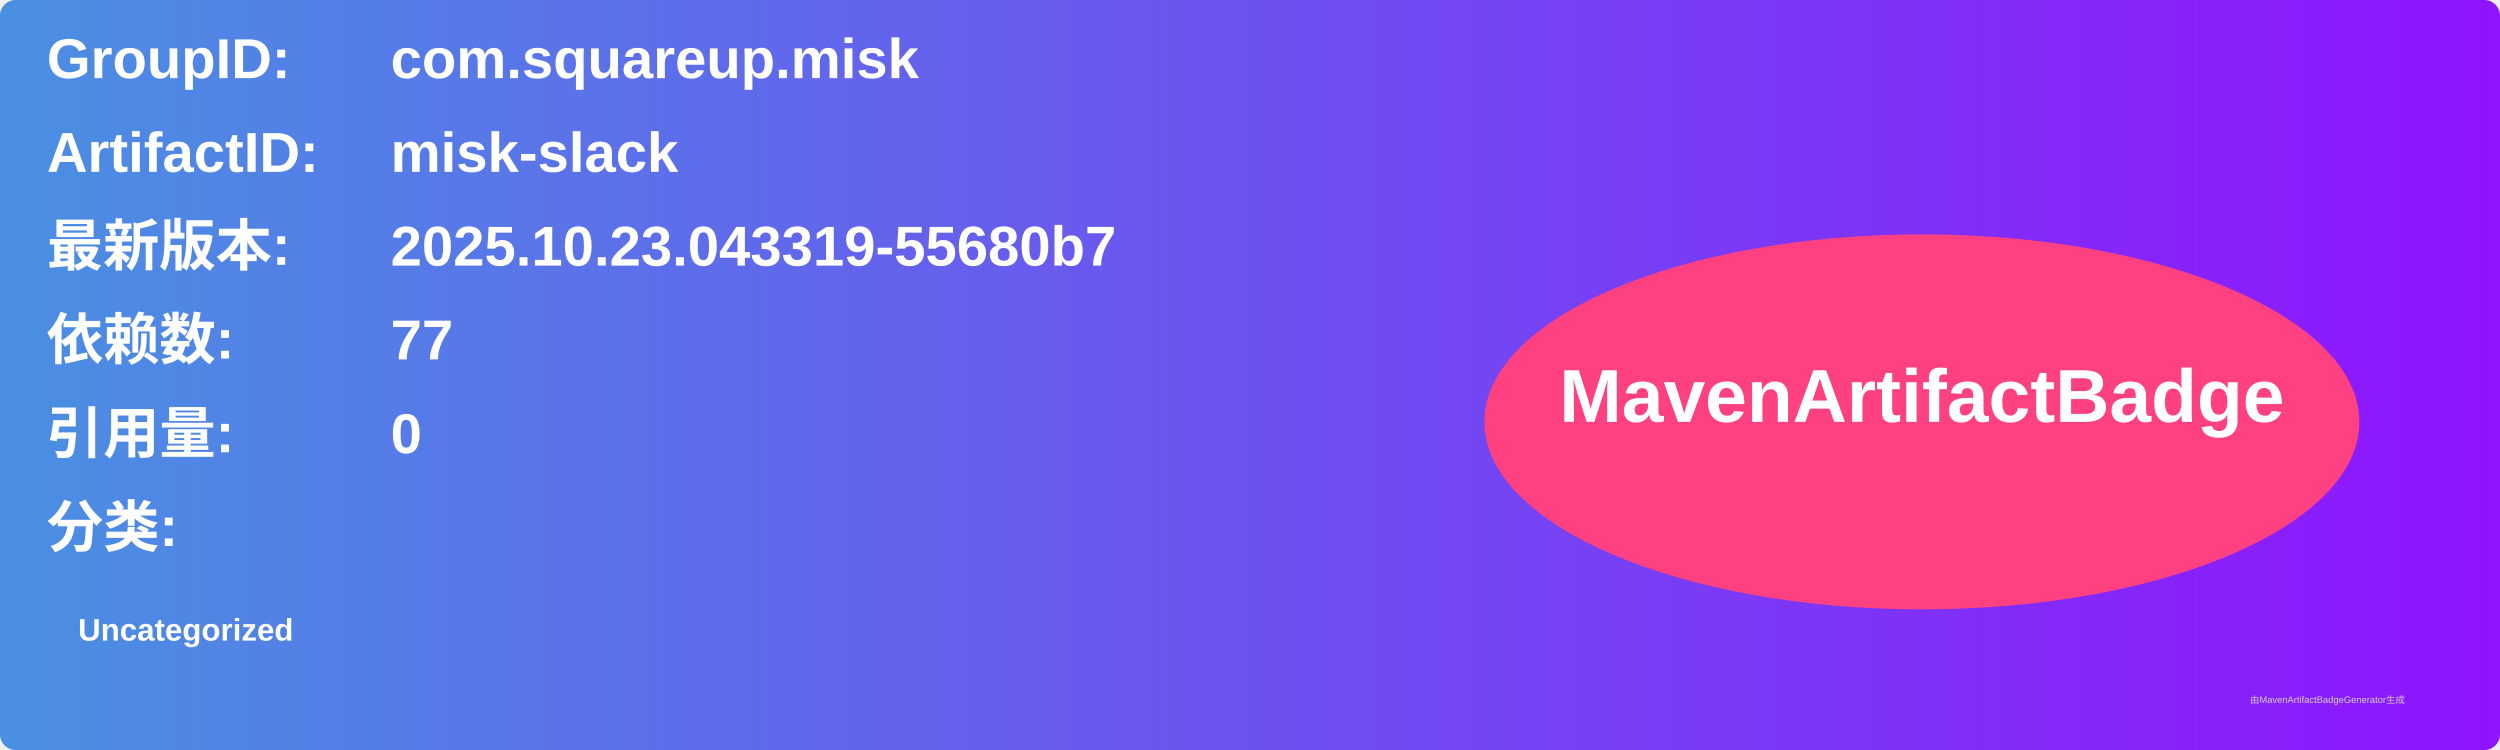
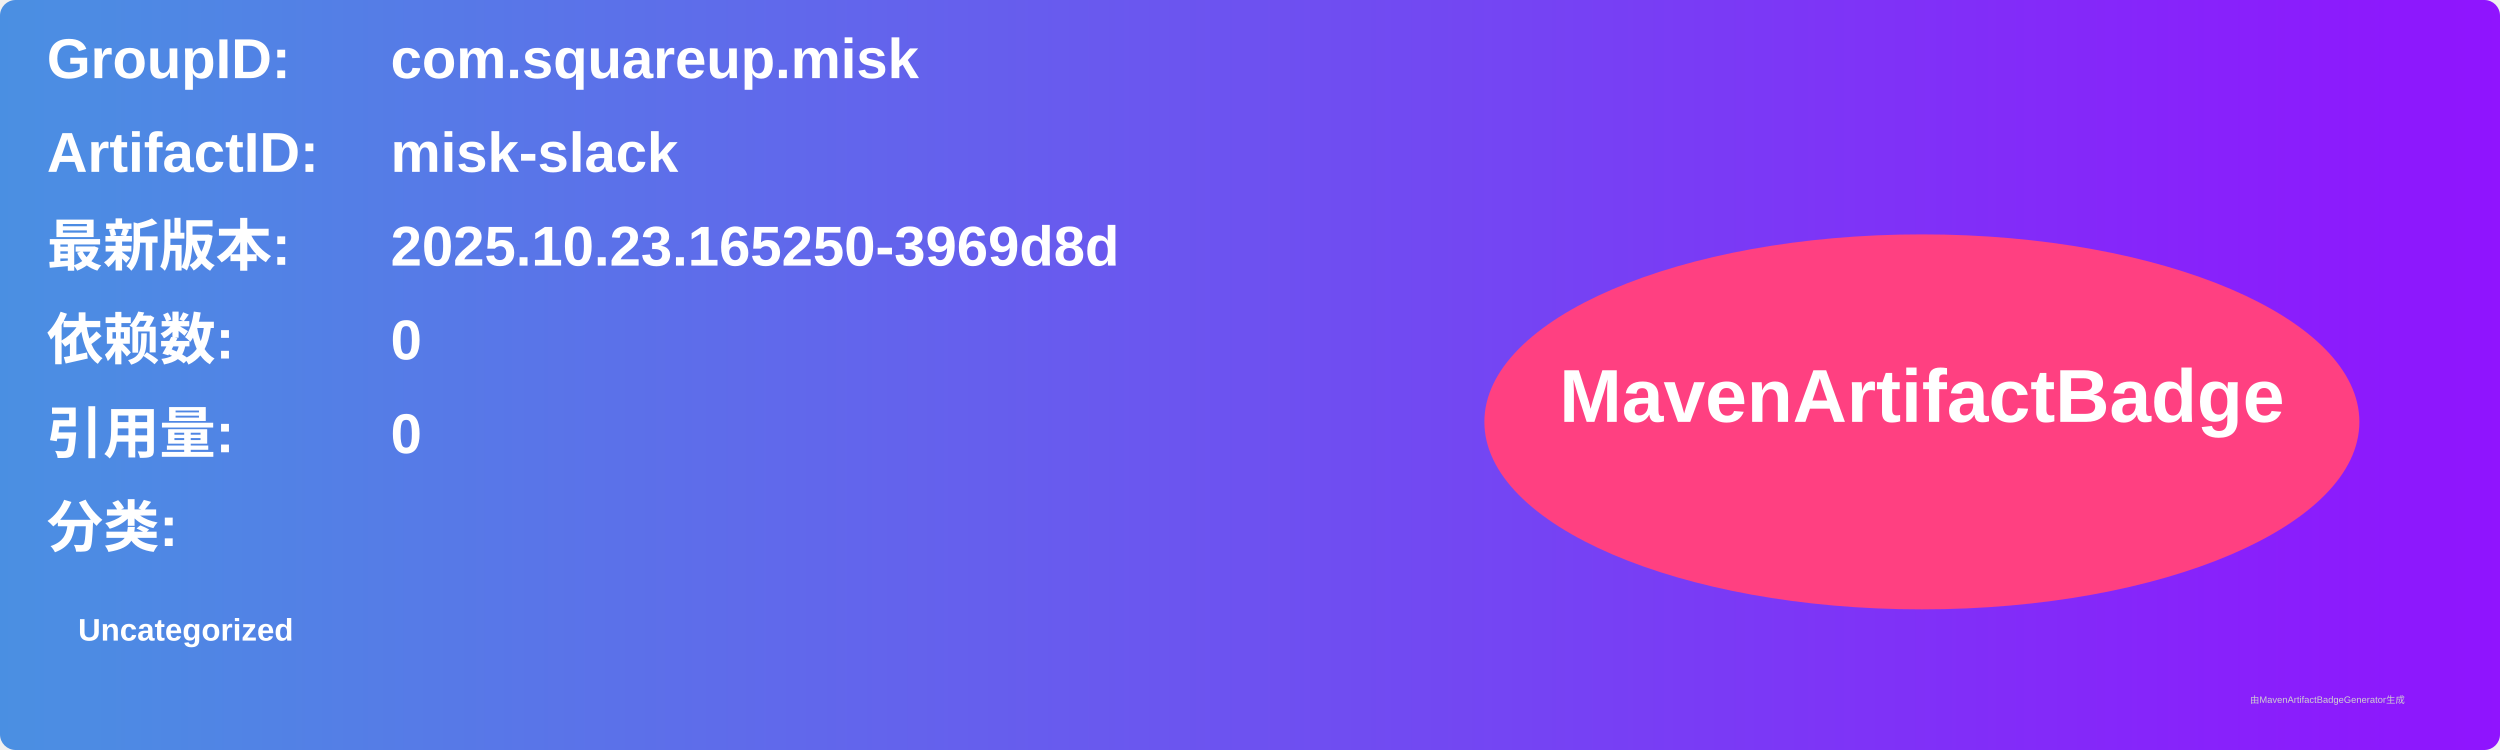
<svg xmlns="http://www.w3.org/2000/svg" width="800" height="240" viewBox="0 0 800 240">
  <linearGradient id="grad" x1="0%" y1="0%" x2="100%" y2="0%">
    <stop offset="0%" stop-color="#4a90e2" />
    <stop offset="100%" stop-color="#9013fe" />
  </linearGradient>
  <rect width="100%" height="100%" rx="5" ry="5" fill="url(#grad)" />
  <g transform="translate(15, 15)">
    <text x="0" y="10" font-family="Arial" font-size="18" fill="white" font-weight="bold" width="260">GroupID:</text>
    <text x="110" y="10" font-family="Arial" font-size="18" fill="white" font-weight="bold" width="460">com.squareup.misk</text>
    <text x="0" y="40" font-family="Arial" font-size="18" fill="white" font-weight="bold" width="260">ArtifactID:</text>
    <text x="110" y="40" font-family="Arial" font-size="18" fill="white" font-weight="bold" width="460">misk-slack</text>
    <text x="0" y="70" font-family="Arial" font-size="18" fill="white" font-weight="bold">最新版本:</text>
    <text x="110" y="70" font-family="Arial" font-size="18" fill="white" font-weight="bold">
-       <tspan font-weight="bold">2025.10.23.043319-55680b7</tspan>
+       <tspan font-weight="bold">2025.10.23.165250-3969d8d</tspan>
    </text>
    <text x="0" y="100" font-family="Arial" font-size="18" fill="white" font-weight="bold">依赖数: </text>
    <text x="110" y="100" font-family="Arial" font-size="18" fill="white">
-       <tspan font-weight="bold">77</tspan>
+       <tspan font-weight="bold">0</tspan>
    </text>
    <text x="0" y="130" font-family="Arial" font-size="18" fill="white" font-weight="bold">引用量: </text>
    <text x="110" y="130" font-family="Arial" font-size="18" fill="white">
      <tspan font-weight="bold">0</tspan>
    </text>
    <text x="0" y="160" font-family="Arial" font-size="18" fill="white" font-weight="bold">分类:</text>
    <text x="10" y="190" font-family="Arial" font-size="10" fill="white">
      <tspan font-weight="bold">Uncategorized</tspan>
    </text>
    <ellipse cx="600" cy="120" rx="140" ry="60" fill="#ff4081" />
    <text x="600" y="120" text-anchor="middle" font-family="Arial" font-size="24" fill="white" font-weight="bold">MavenArtifactBadge</text>
  </g>
  <text x="720" y="225" font-family="Arial" font-size="3" fill="#d0d0d0">由MavenArtifactBadgeGenerator生成</text>
</svg>
